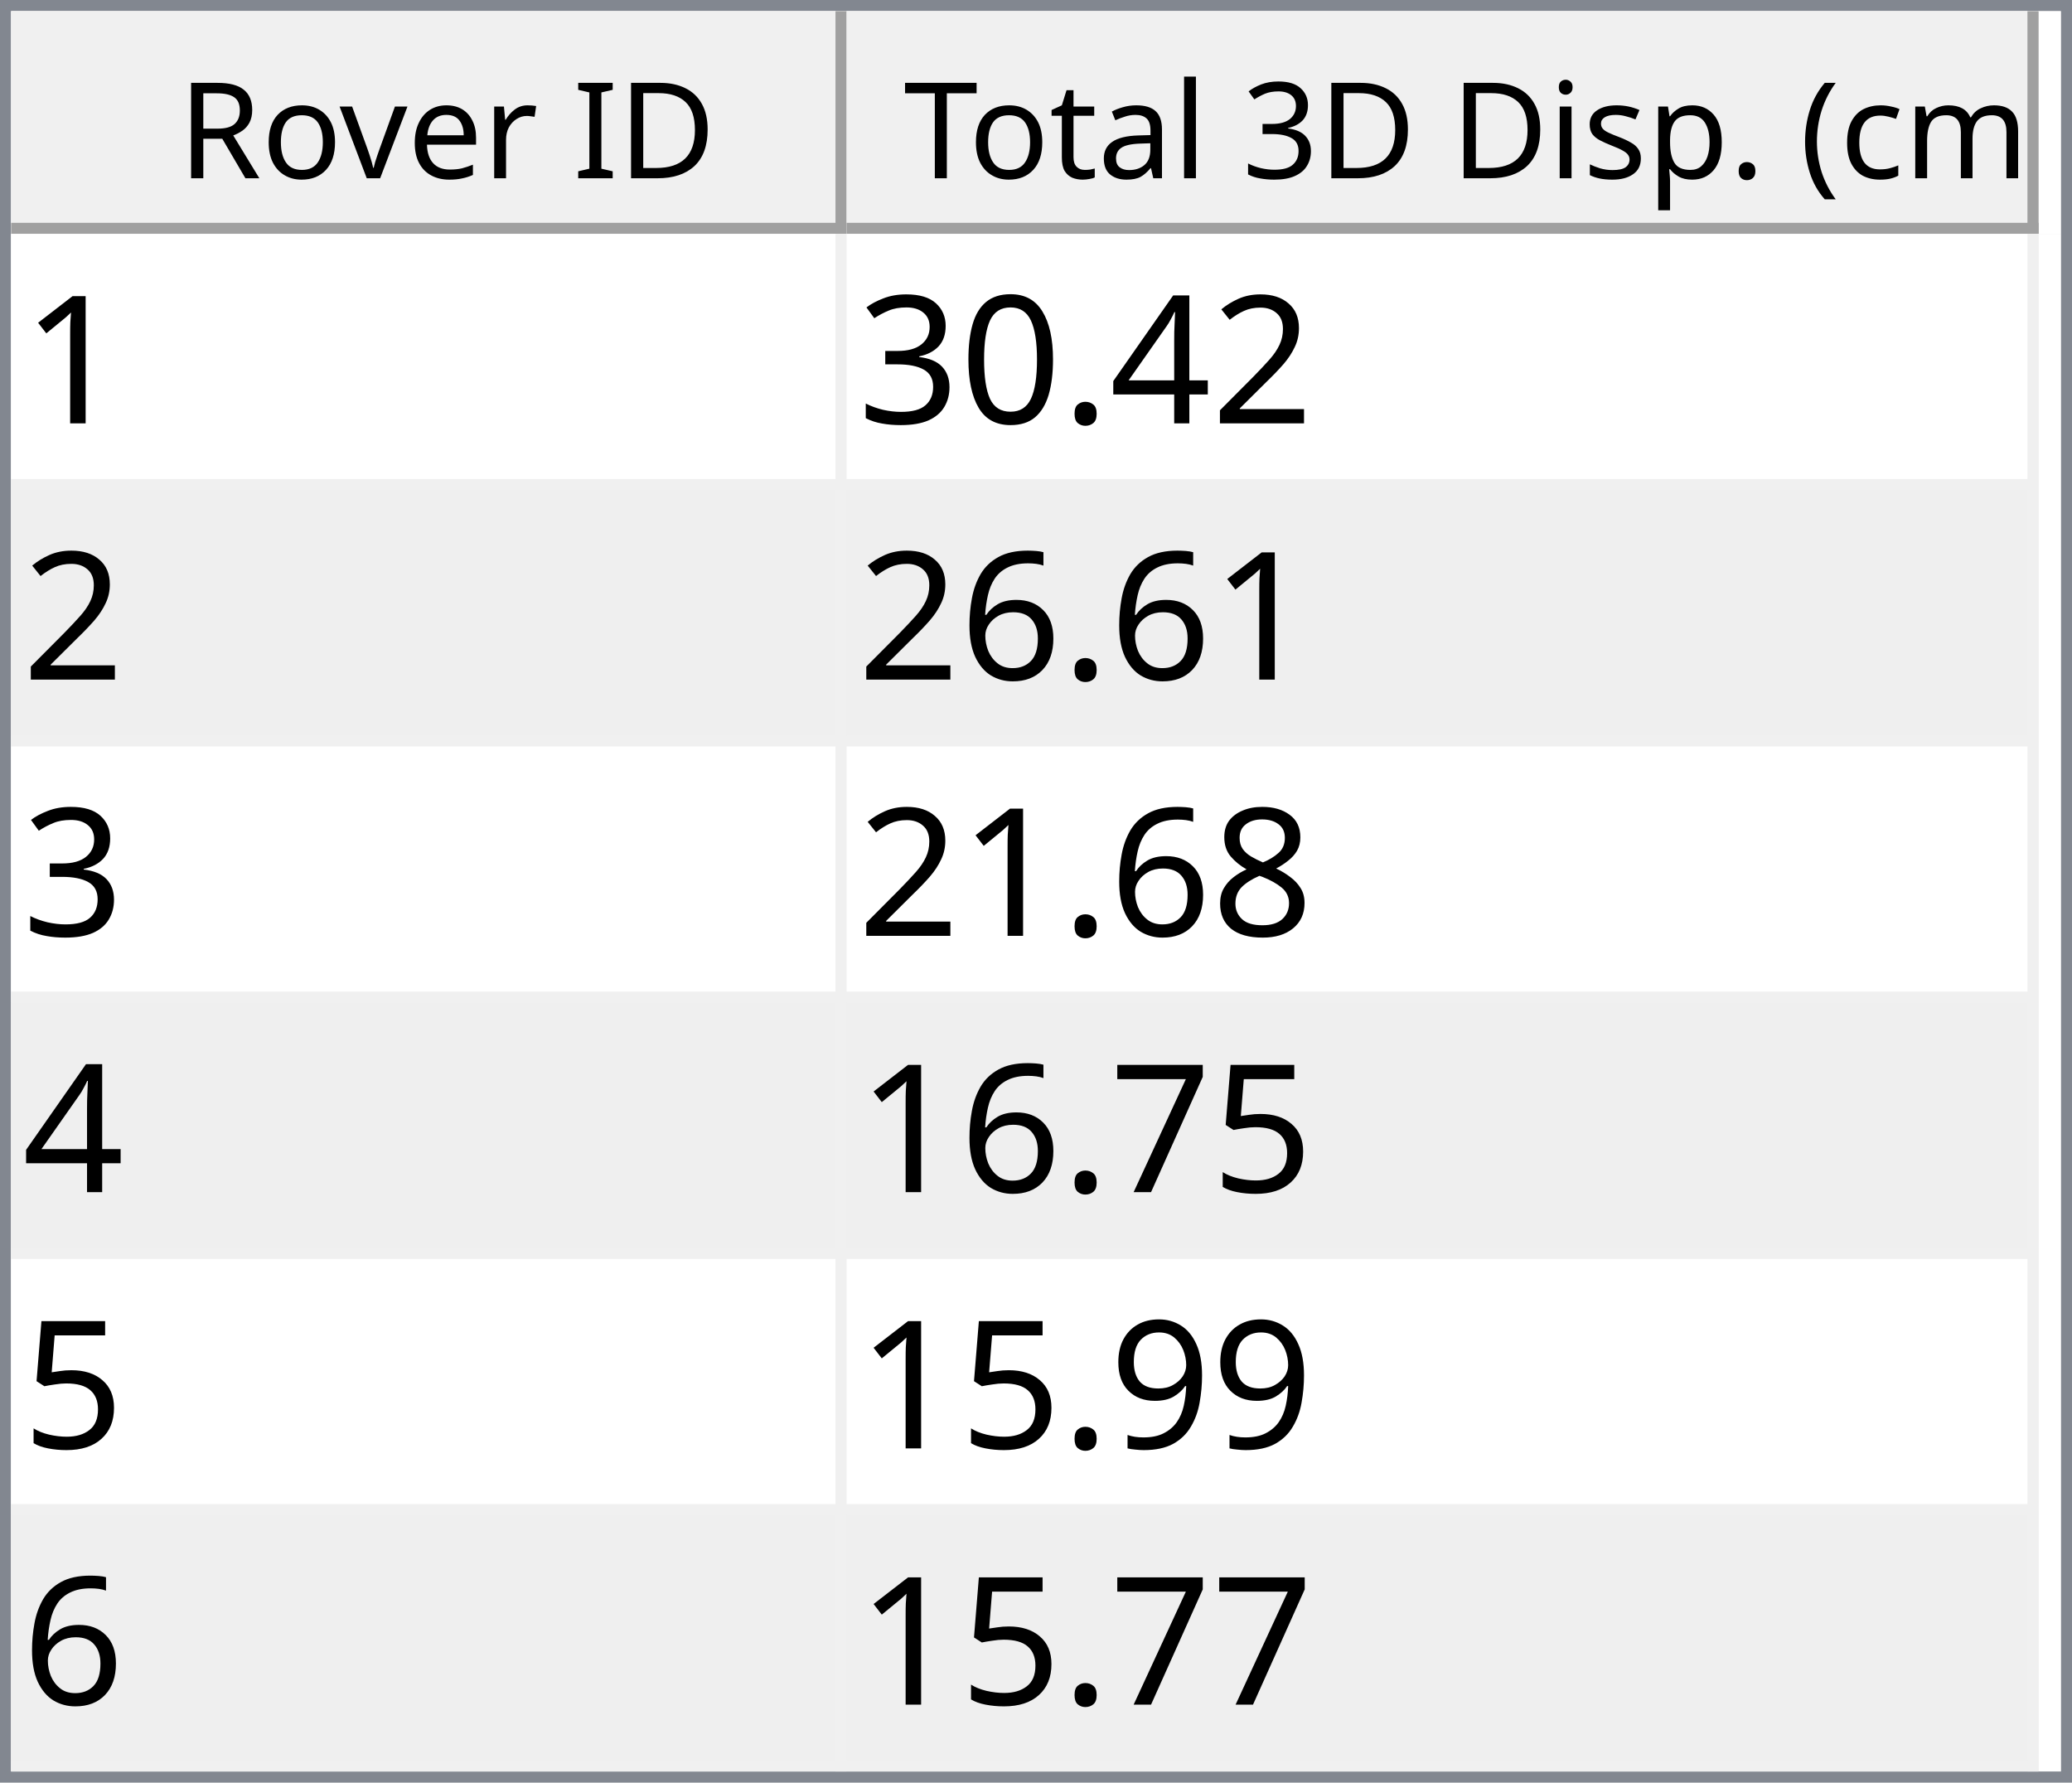
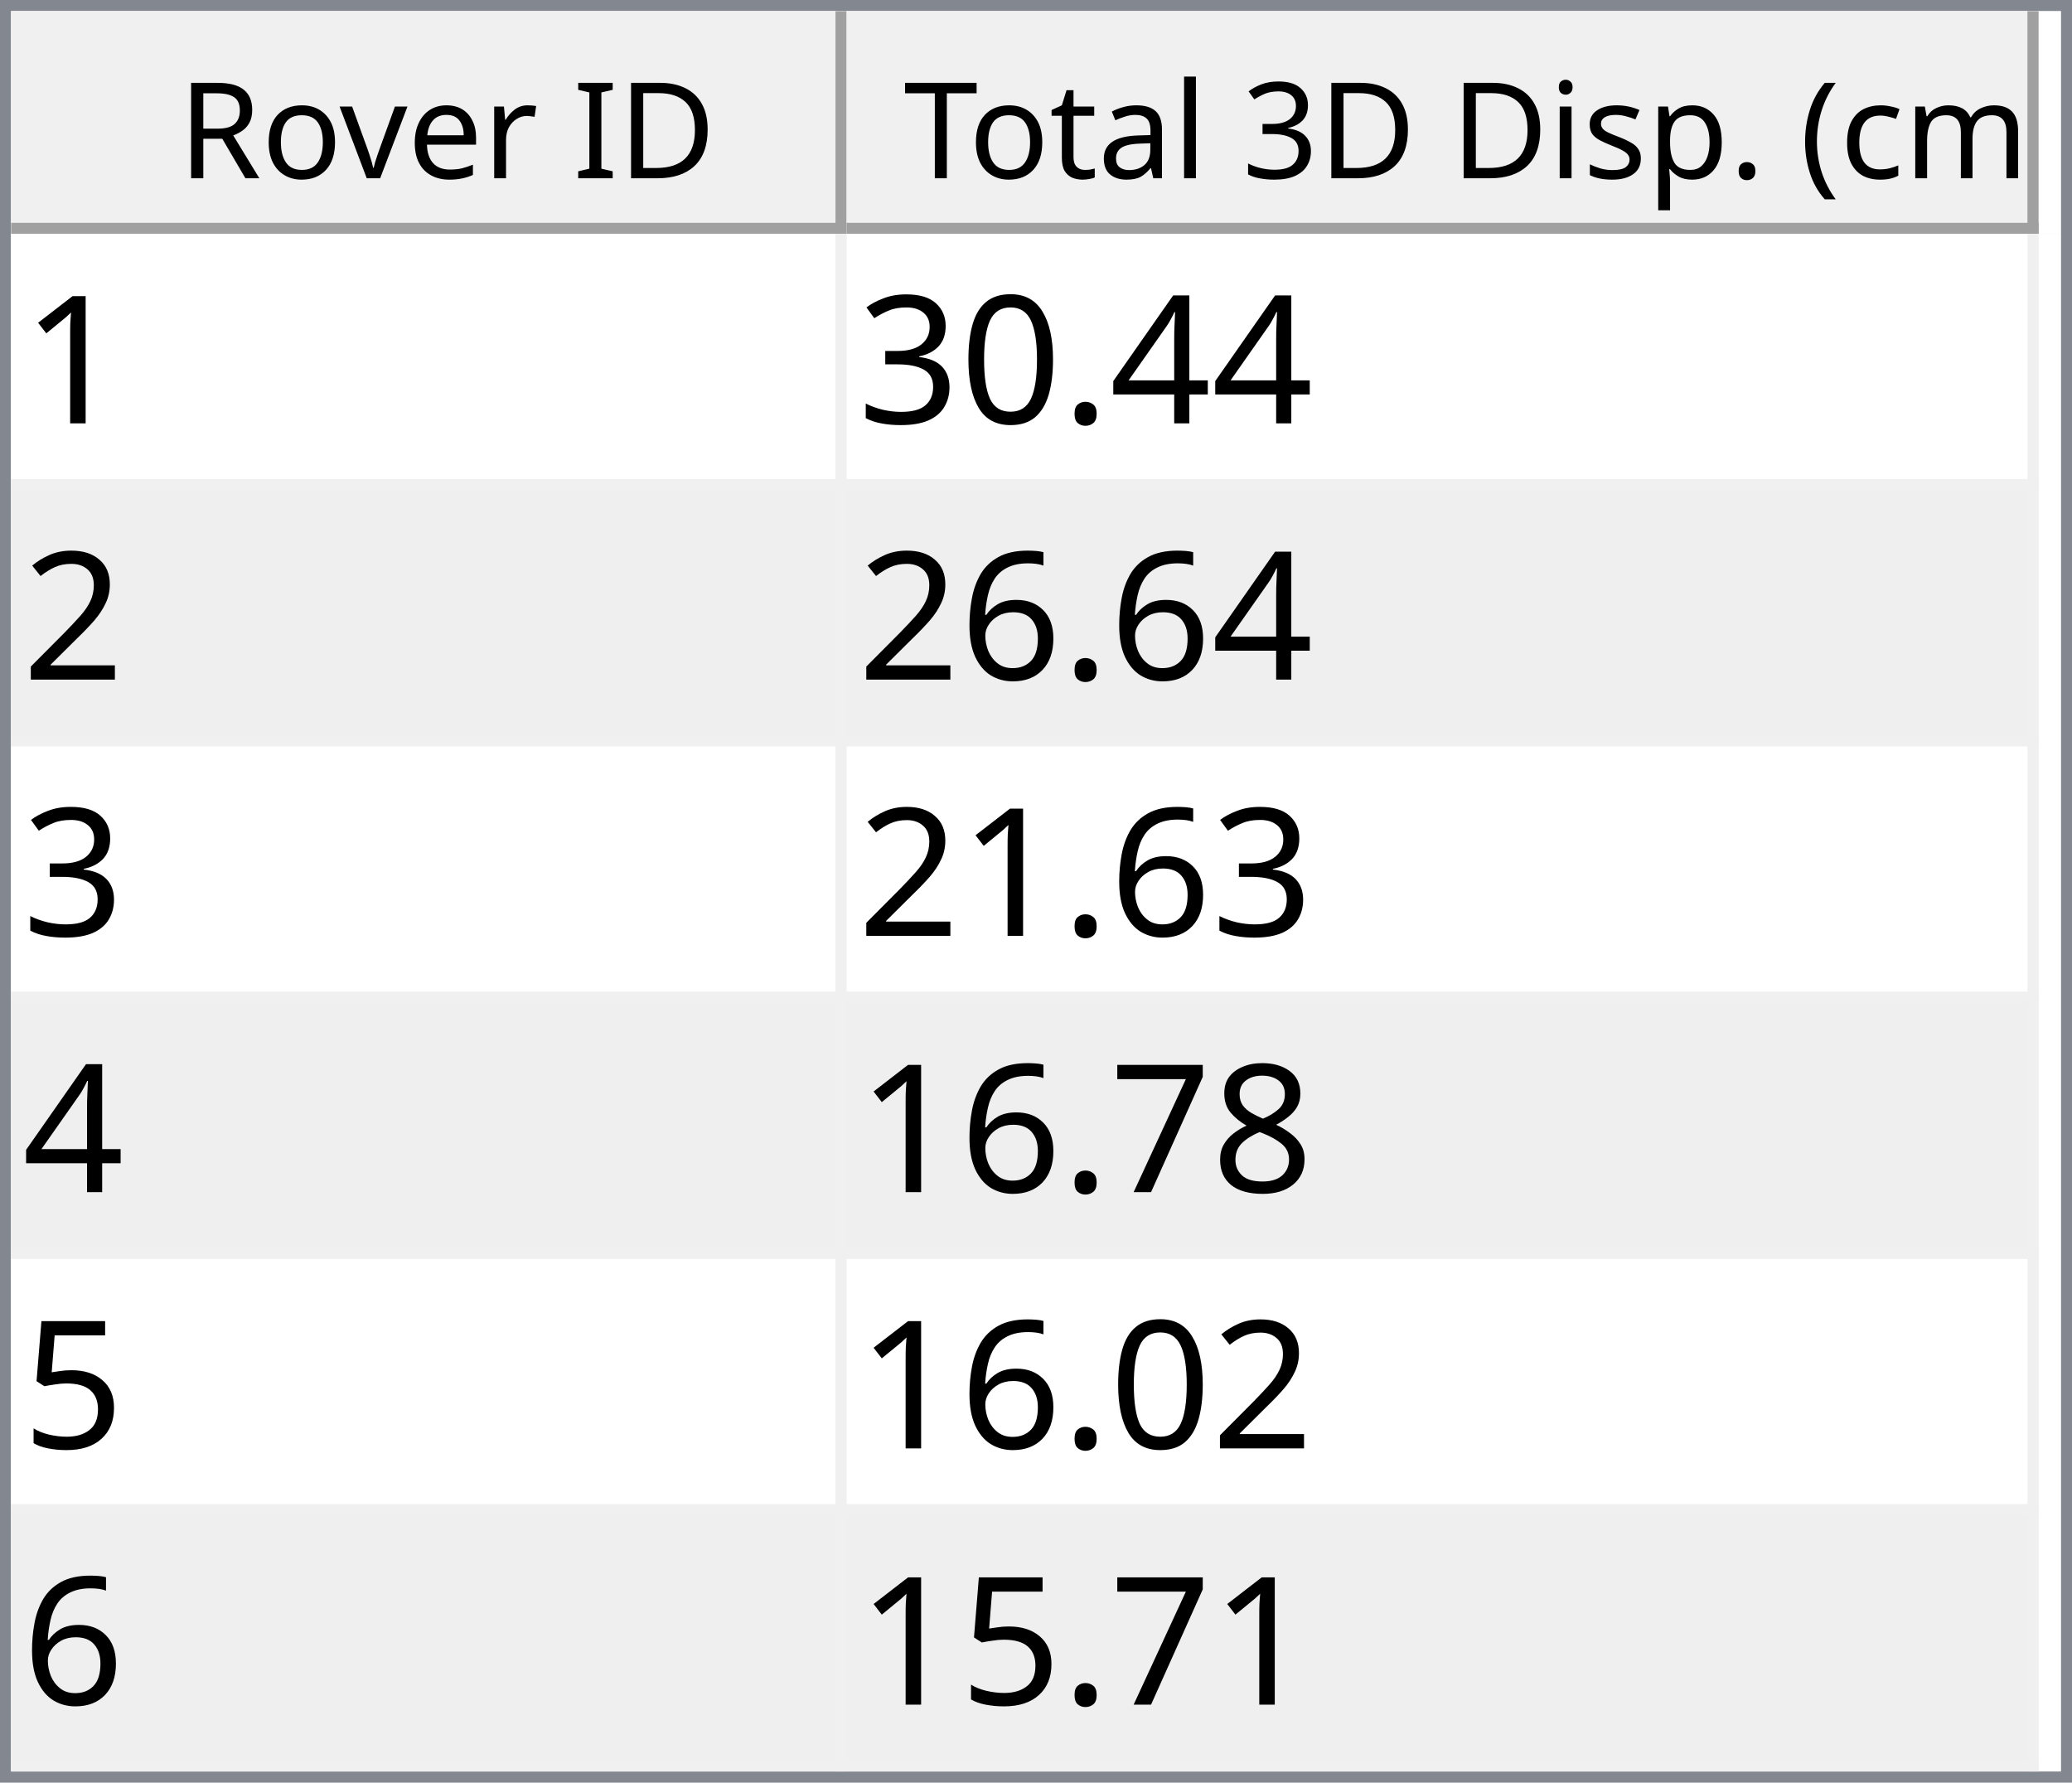
<svg xmlns="http://www.w3.org/2000/svg" style="fill-opacity:1; color-rendering:auto; color-interpolation:auto; text-rendering:auto; stroke:black; stroke-linecap:square; stroke-miterlimit:10; shape-rendering:auto; stroke-opacity:1; fill:black; stroke-dasharray:none; font-weight:normal; stroke-width:1; font-family:'Dialog'; font-style:normal; stroke-linejoin:miter; font-size:12px; stroke-dashoffset:0; image-rendering:auto;" width="186" height="160">
  <defs id="genericDefs" />
  <g>
    <defs id="defs1">
      <clipPath clipPathUnits="userSpaceOnUse" id="clipPath1">
        <path d="M0 0 L186 0 L186 160 L0 160 L0 0 Z" />
      </clipPath>
      <clipPath clipPathUnits="userSpaceOnUse" id="clipPath2">
        <path d="M0 0 L0 160 L186 160 L186 0 Z" />
      </clipPath>
      <clipPath clipPathUnits="userSpaceOnUse" id="clipPath3">
        <path d="M0 0 L0 20 L184 20 L184 0 Z" />
      </clipPath>
      <clipPath clipPathUnits="userSpaceOnUse" id="clipPath4">
        <path d="M0 0 L0 20 L75 20 L75 0 Z" />
      </clipPath>
      <clipPath clipPathUnits="userSpaceOnUse" id="clipPath5">
        <path d="M1 1 L1 19 L74 19 L74 1 Z" />
      </clipPath>
      <clipPath clipPathUnits="userSpaceOnUse" id="clipPath6">
        <path d="M0 0 L0 18 L73 18 L73 0 Z" />
      </clipPath>
      <clipPath clipPathUnits="userSpaceOnUse" id="clipPath7">
        <path d="M-0.5 -0.5 L-0.5 19.5 L74.5 19.5 L74.5 -0.5 Z" />
      </clipPath>
      <clipPath clipPathUnits="userSpaceOnUse" id="clipPath8">
        <path d="M0 0 L0 20 L107 20 L107 0 Z" />
      </clipPath>
      <clipPath clipPathUnits="userSpaceOnUse" id="clipPath9">
        <path d="M1 1 L1 19 L106 19 L106 1 Z" />
      </clipPath>
      <clipPath clipPathUnits="userSpaceOnUse" id="clipPath10">
        <path d="M0 0 L0 18 L105 18 L105 0 Z" />
      </clipPath>
      <clipPath clipPathUnits="userSpaceOnUse" id="clipPath11">
        <path d="M-0.5 -0.5 L-0.5 19.5 L106.5 19.5 L106.5 -0.5 Z" />
      </clipPath>
      <clipPath clipPathUnits="userSpaceOnUse" id="clipPath12">
        <path d="M0 0 L0 138 L184 138 L184 0 Z" />
      </clipPath>
      <clipPath clipPathUnits="userSpaceOnUse" id="clipPath13">
        <path d="M0 0 L0 138 L182 138 L182 0 Z" />
      </clipPath>
      <clipPath clipPathUnits="userSpaceOnUse" id="clipPath14">
        <path d="M-0.5 -0.5 L-0.5 137.5 L181.5 137.5 L181.5 -0.5 Z" />
      </clipPath>
      <clipPath clipPathUnits="userSpaceOnUse" id="clipPath15">
        <path d="M0 0 L0 22 L74 22 L74 0 Z" />
      </clipPath>
      <clipPath clipPathUnits="userSpaceOnUse" id="clipPath16">
        <path d="M0 0 L0 22 L106 22 L106 0 Z" />
      </clipPath>
      <font horiz-adv-x="64.551" id="font1">
        <font-face ascent="107.91" descent="25.098" units-per-em="100" style="font-style:normal; font-family:Segoe UI; font-weight:normal;" />
        <missing-glyph horiz-adv-x="64.551" d="M8.109 0 L8.109 68.266 L56.453 68.266 L56.453 0 L8.109 0 ZM15.328 7.234 L49.219 7.234 L49.219 61.031 L15.328 61.031 L15.328 7.234 Z" />
        <glyph unicode="D" horiz-adv-x="70.117" d="M9.188 0 L9.188 70.016 L28.516 70.016 Q65.531 70.016 65.531 35.891 Q65.531 19.672 55.25 9.836 Q44.969 0 27.734 0 L9.188 0 ZM17.391 62.594 L17.391 7.422 L27.828 7.422 Q41.609 7.422 49.273 14.797 Q56.938 22.172 56.938 35.688 Q56.938 62.594 28.328 62.594 L17.391 62.594 Z" />
        <glyph unicode="I" horiz-adv-x="26.611" d="M17.391 0 L9.188 0 L9.188 70.016 L17.391 70.016 L17.391 0 Z" />
        <glyph unicode=" " horiz-adv-x="27.393" d="" />
        <glyph unicode="r" horiz-adv-x="34.766" d="M34.188 41.891 Q32.078 43.5 28.125 43.5 Q23 43.5 19.555 38.672 Q16.109 33.844 16.109 25.484 L16.109 0 L8.109 0 L8.109 50 L16.109 50 L16.109 39.703 L16.312 39.703 Q18.016 44.969 21.531 47.922 Q25.047 50.875 29.391 50.875 Q32.516 50.875 34.188 50.203 L34.188 41.891 Z" />
        <glyph unicode="e" horiz-adv-x="52.295" d="M48.297 23 L12.984 23 Q13.188 14.656 17.484 10.109 Q21.781 5.562 29.297 5.562 Q37.75 5.562 44.828 11.141 L44.828 3.609 Q38.234 -1.172 27.391 -1.172 Q16.797 -1.172 10.742 5.641 Q4.688 12.453 4.688 24.812 Q4.688 36.469 11.305 43.82 Q17.922 51.172 27.734 51.172 Q37.547 51.172 42.922 44.828 Q48.297 38.484 48.297 27.203 L48.297 23 ZM40.094 29.781 Q40.047 36.719 36.75 40.578 Q33.453 44.438 27.594 44.438 Q21.922 44.438 17.969 40.383 Q14.016 36.328 13.094 29.781 L40.094 29.781 Z" />
        <glyph unicode="v" horiz-adv-x="47.9" d="M47.406 50 L27.484 0 L19.625 0 L0.688 50 L9.469 50 L22.172 13.672 Q23.578 9.672 23.922 6.688 L24.125 6.688 Q24.609 10.453 25.688 13.484 L38.969 50 L47.406 50 Z" />
        <glyph unicode="o" horiz-adv-x="58.594" d="M29 -1.172 Q17.922 -1.172 11.305 5.836 Q4.688 12.844 4.688 24.422 Q4.688 37.016 11.57 44.094 Q18.453 51.172 30.172 51.172 Q41.359 51.172 47.633 44.289 Q53.906 37.406 53.906 25.203 Q53.906 13.234 47.141 6.031 Q40.375 -1.172 29 -1.172 ZM29.594 44.438 Q21.875 44.438 17.383 39.188 Q12.891 33.938 12.891 24.703 Q12.891 15.828 17.43 10.695 Q21.969 5.562 29.594 5.562 Q37.359 5.562 41.531 10.594 Q45.703 15.625 45.703 24.906 Q45.703 34.281 41.531 39.359 Q37.359 44.438 29.594 44.438 Z" />
        <glyph unicode="R" horiz-adv-x="59.814" d="M59.375 0 L49.609 0 L37.891 19.625 Q36.281 22.359 34.766 24.289 Q33.25 26.219 31.664 27.438 Q30.078 28.656 28.25 29.219 Q26.422 29.781 24.125 29.781 L17.391 29.781 L17.391 0 L9.188 0 L9.188 70.016 L30.078 70.016 Q34.672 70.016 38.555 68.867 Q42.438 67.719 45.289 65.375 Q48.141 63.031 49.758 59.547 Q51.375 56.062 51.375 51.375 Q51.375 47.703 50.273 44.656 Q49.172 41.609 47.148 39.211 Q45.125 36.812 42.266 35.133 Q39.406 33.453 35.844 32.516 L35.844 32.328 Q37.594 31.547 38.891 30.547 Q40.188 29.547 41.359 28.18 Q42.531 26.812 43.68 25.078 Q44.828 23.344 46.234 21.047 L59.375 0 ZM17.391 62.594 L17.391 37.203 L28.516 37.203 Q31.594 37.203 34.203 38.133 Q36.812 39.062 38.719 40.797 Q40.625 42.531 41.703 45.047 Q42.781 47.562 42.781 50.688 Q42.781 56.297 39.141 59.445 Q35.5 62.594 28.609 62.594 L17.391 62.594 Z" />
        <glyph unicode=")" horiz-adv-x="30.176" d="M8.297 -15.922 L1.172 -15.922 Q16.406 2.344 16.406 26.812 Q16.406 51.469 1.078 70.016 L8.297 70.016 Q23.531 52.156 23.531 26.703 Q23.531 1.375 8.297 -15.922 Z" />
        <glyph unicode="m" horiz-adv-x="86.133" d="M79.109 0 L71.094 0 L71.094 28.719 Q71.094 37.016 68.531 40.727 Q65.969 44.438 59.906 44.438 Q54.781 44.438 51.195 39.75 Q47.609 35.062 47.609 28.516 L47.609 0 L39.594 0 L39.594 29.688 Q39.594 44.438 28.219 44.438 Q22.953 44.438 19.531 40.016 Q16.109 35.594 16.109 28.516 L16.109 0 L8.109 0 L8.109 50 L16.109 50 L16.109 42.094 L16.312 42.094 Q21.625 51.172 31.844 51.172 Q36.969 51.172 40.773 48.312 Q44.578 45.453 46 40.828 Q51.562 51.172 62.594 51.172 Q79.109 51.172 79.109 30.812 L79.109 0 Z" />
        <glyph unicode="c" horiz-adv-x="46.191" d="M42.188 2.297 Q36.422 -1.172 28.516 -1.172 Q17.828 -1.172 11.258 5.789 Q4.688 12.75 4.688 23.828 Q4.688 36.188 11.766 43.68 Q18.844 51.172 30.672 51.172 Q37.25 51.172 42.281 48.734 L42.281 40.531 Q36.719 44.438 30.375 44.438 Q22.703 44.438 17.797 38.945 Q12.891 33.453 12.891 24.516 Q12.891 15.719 17.508 10.641 Q22.125 5.562 29.891 5.562 Q36.422 5.562 42.188 9.906 L42.188 2.297 Z" />
        <glyph unicode="(" horiz-adv-x="30.176" d="M29.109 -15.922 L21.969 -15.922 Q6.844 1.375 6.844 26.703 Q6.844 52.156 21.969 70.016 L29.203 70.016 Q13.875 51.469 13.875 26.812 Q13.875 2.344 29.109 -15.922 Z" />
        <glyph unicode="." horiz-adv-x="21.68" d="M10.891 -1.078 Q8.641 -1.078 7.055 0.539 Q5.469 2.156 5.469 4.391 Q5.469 6.641 7.055 8.273 Q8.641 9.906 10.891 9.906 Q13.188 9.906 14.797 8.273 Q16.406 6.641 16.406 4.391 Q16.406 2.156 14.797 0.539 Q13.188 -1.078 10.891 -1.078 Z" />
        <glyph unicode="p" horiz-adv-x="58.789" d="M16.312 7.234 L16.109 7.234 L16.109 -23 L8.109 -23 L8.109 50 L16.109 50 L16.109 41.219 L16.312 41.219 Q22.219 51.172 33.594 51.172 Q43.266 51.172 48.688 44.461 Q54.109 37.75 54.109 26.469 Q54.109 13.922 48 6.375 Q41.891 -1.172 31.297 -1.172 Q21.578 -1.172 16.312 7.234 ZM16.109 27.391 L16.109 20.406 Q16.109 14.203 20.141 9.883 Q24.172 5.562 30.375 5.562 Q37.641 5.562 41.773 11.133 Q45.906 16.703 45.906 26.609 Q45.906 34.969 42.047 39.703 Q38.188 44.438 31.594 44.438 Q24.609 44.438 20.359 39.578 Q16.109 34.719 16.109 27.391 Z" />
        <glyph unicode="s" horiz-adv-x="42.432" d="M5.078 1.812 L5.078 10.406 Q11.625 5.562 19.484 5.562 Q30.031 5.562 30.031 12.594 Q30.031 14.594 29.125 15.992 Q28.219 17.391 26.68 18.461 Q25.141 19.531 23.07 20.383 Q21 21.234 18.609 22.172 Q15.281 23.484 12.766 24.828 Q10.25 26.172 8.57 27.859 Q6.891 29.547 6.031 31.695 Q5.172 33.844 5.172 36.719 Q5.172 40.234 6.789 42.945 Q8.406 45.656 11.086 47.484 Q13.766 49.312 17.211 50.242 Q20.656 51.172 24.312 51.172 Q30.812 51.172 35.938 48.922 L35.938 40.828 Q30.422 44.438 23.25 44.438 Q21 44.438 19.195 43.922 Q17.391 43.406 16.094 42.477 Q14.797 41.547 14.086 40.258 Q13.375 38.969 13.375 37.406 Q13.375 35.453 14.086 34.133 Q14.797 32.812 16.164 31.789 Q17.531 30.766 19.484 29.938 Q21.438 29.109 23.922 28.125 Q27.25 26.859 29.883 25.516 Q32.516 24.172 34.375 22.484 Q36.234 20.797 37.234 18.602 Q38.234 16.406 38.234 13.375 Q38.234 9.672 36.602 6.938 Q34.969 4.203 32.234 2.398 Q29.5 0.594 25.93 -0.289 Q22.359 -1.172 18.453 -1.172 Q10.75 -1.172 5.078 1.812 Z" />
        <glyph unicode="i" horiz-adv-x="24.219" d="M12.203 62.703 Q10.062 62.703 8.547 64.164 Q7.031 65.625 7.031 67.875 Q7.031 70.125 8.547 71.609 Q10.062 73.094 12.203 73.094 Q14.406 73.094 15.945 71.609 Q17.484 70.125 17.484 67.875 Q17.484 65.719 15.945 64.211 Q14.406 62.703 12.203 62.703 ZM16.109 0 L8.109 0 L8.109 50 L16.109 50 L16.109 0 Z" />
        <glyph unicode="3" horiz-adv-x="53.906" d="M46.531 19.828 Q46.531 15.094 44.75 11.211 Q42.969 7.328 39.719 4.57 Q36.469 1.812 31.93 0.297 Q27.391 -1.219 21.922 -1.219 Q11.922 -1.219 6 2.594 L6 11.188 Q13.094 5.609 22.219 5.609 Q25.875 5.609 28.828 6.539 Q31.781 7.469 33.906 9.227 Q36.031 10.984 37.18 13.477 Q38.328 15.969 38.328 19.094 Q38.328 32.812 18.797 32.812 L12.984 32.812 L12.984 39.594 L18.5 39.594 Q35.797 39.594 35.797 52.484 Q35.797 64.406 22.609 64.406 Q15.188 64.406 8.688 59.422 L8.688 67.188 Q15.375 71.188 24.609 71.188 Q29 71.188 32.57 69.969 Q36.141 68.75 38.68 66.555 Q41.219 64.359 42.609 61.281 Q44 58.203 44 54.5 Q44 40.672 30.031 36.719 L30.031 36.531 Q33.594 36.141 36.625 34.797 Q39.656 33.453 41.852 31.305 Q44.047 29.156 45.289 26.25 Q46.531 23.344 46.531 19.828 Z" />
        <glyph unicode="l" horiz-adv-x="24.219" d="M16.109 0 L8.109 0 L8.109 74.031 L16.109 74.031 L16.109 0 Z" />
        <glyph unicode="a" horiz-adv-x="50.879" d="M43.891 0 L35.891 0 L35.891 7.812 L35.688 7.812 Q30.469 -1.172 20.312 -1.172 Q12.844 -1.172 8.617 2.781 Q4.391 6.734 4.391 13.281 Q4.391 27.297 20.906 29.594 L35.891 31.688 Q35.891 44.438 25.594 44.438 Q16.547 44.438 9.281 38.281 L9.281 46.484 Q16.656 51.172 26.266 51.172 Q43.891 51.172 43.891 32.516 L43.891 0 ZM35.891 25.297 L23.828 23.641 Q18.266 22.859 15.43 20.875 Q12.594 18.891 12.594 13.875 Q12.594 10.203 15.211 7.883 Q17.828 5.562 22.172 5.562 Q28.125 5.562 32.008 9.742 Q35.891 13.922 35.891 20.312 L35.891 25.297 Z" />
        <glyph unicode="t" horiz-adv-x="33.887" d="M31.297 0.484 Q28.469 -1.078 23.828 -1.078 Q10.688 -1.078 10.688 13.578 L10.688 43.172 L2.094 43.172 L2.094 50 L10.688 50 L10.688 62.203 L18.703 64.797 L18.703 50 L31.297 50 L31.297 43.172 L18.703 43.172 L18.703 14.984 Q18.703 9.969 20.414 7.82 Q22.125 5.672 26.078 5.672 Q29.109 5.672 31.297 7.328 L31.297 0.484 Z" />
        <glyph unicode="T" horiz-adv-x="52.393" d="M50.594 62.594 L30.375 62.594 L30.375 0 L22.172 0 L22.172 62.594 L2 62.594 L2 70.016 L50.594 70.016 L50.594 62.594 Z" />
      </font>
      <font horiz-adv-x="75.0" id="font2">
        <font-face ascent="100.537" descent="21.973" units-per-em="100" style="font-style:normal; font-family:sans-serif; font-weight:normal;" />
        <missing-glyph horiz-adv-x="75.0" d="M12.5 0 L12.5 62.5 L62.5 62.5 L62.5 0 L12.5 0 ZM14.062 1.562 L60.938 1.562 L60.938 60.938 L14.062 60.938 L14.062 1.562 Z" />
        <glyph unicode="1" horiz-adv-x="55.615" d="M37.25 0 L28.469 0 L28.469 56 Q25.297 52.984 20.141 49.953 Q14.984 46.922 10.891 45.406 L10.891 53.906 Q18.266 57.375 23.781 62.305 Q29.297 67.234 31.594 71.875 L37.25 71.875 L37.25 0 Z" />
-         <glyph unicode="2" horiz-adv-x="55.615" d="M50.344 8.453 L50.344 0 L3.031 0 Q2.938 3.172 4.047 6.109 Q5.859 10.938 9.836 15.625 Q13.812 20.312 21.344 26.469 Q33.016 36.031 37.117 41.625 Q41.219 47.219 41.219 52.203 Q41.219 57.422 37.477 61.008 Q33.734 64.594 27.734 64.594 Q21.391 64.594 17.578 60.789 Q13.766 56.984 13.719 50.25 L4.688 51.172 Q5.609 61.281 11.664 66.578 Q17.719 71.875 27.938 71.875 Q38.234 71.875 44.242 66.164 Q50.25 60.453 50.25 52 Q50.25 47.703 48.492 43.555 Q46.734 39.406 42.656 34.812 Q38.578 30.219 29.109 22.219 Q21.188 15.578 18.945 13.211 Q16.703 10.844 15.234 8.453 L50.344 8.453 Z" />
        <glyph unicode="4" horiz-adv-x="55.615" d="M32.328 0 L32.328 17.141 L1.266 17.141 L1.266 25.203 L33.938 71.578 L41.109 71.578 L41.109 25.203 L50.781 25.203 L50.781 17.141 L41.109 17.141 L41.109 0 L32.328 0 ZM32.328 25.203 L32.328 57.469 L9.906 25.203 L32.328 25.203 Z" />
        <glyph unicode="." horiz-adv-x="27.783" d="M9.078 0 L9.078 10.016 L19.094 10.016 L19.094 0 L9.078 0 Z" />
        <glyph unicode="0" horiz-adv-x="55.615" d="M4.156 35.297 Q4.156 48 6.766 55.742 Q9.375 63.484 14.523 67.68 Q19.672 71.875 27.484 71.875 Q33.25 71.875 37.594 69.555 Q41.938 67.234 44.773 62.867 Q47.609 58.5 49.219 52.227 Q50.828 45.953 50.828 35.297 Q50.828 22.703 48.242 14.969 Q45.656 7.234 40.508 3.008 Q35.359 -1.219 27.484 -1.219 Q17.141 -1.219 11.234 6.203 Q4.156 15.141 4.156 35.297 ZM13.188 35.297 Q13.188 17.672 17.312 11.836 Q21.438 6 27.484 6 Q33.547 6 37.672 11.859 Q41.797 17.719 41.797 35.297 Q41.797 52.984 37.672 58.789 Q33.547 64.594 27.391 64.594 Q21.344 64.594 17.719 59.469 Q13.188 52.938 13.188 35.297 Z" />
        <glyph unicode="3" horiz-adv-x="55.615" d="M4.203 18.891 L12.984 20.062 Q14.5 12.594 18.141 9.297 Q21.781 6 27 6 Q33.203 6 37.477 10.297 Q41.75 14.594 41.75 20.953 Q41.75 27 37.797 30.93 Q33.844 34.859 27.734 34.859 Q25.25 34.859 21.531 33.891 L22.516 41.609 Q23.391 41.5 23.922 41.5 Q29.547 41.5 34.039 44.43 Q38.531 47.359 38.531 53.469 Q38.531 58.297 35.258 61.477 Q31.984 64.656 26.812 64.656 Q21.688 64.656 18.266 61.43 Q14.844 58.203 13.875 51.766 L5.078 53.328 Q6.688 62.156 12.398 67.016 Q18.109 71.875 26.609 71.875 Q32.469 71.875 37.398 69.359 Q42.328 66.844 44.945 62.5 Q47.562 58.156 47.562 53.266 Q47.562 48.641 45.07 44.828 Q42.578 41.016 37.703 38.766 Q44.047 37.312 47.562 32.695 Q51.078 28.078 51.078 21.141 Q51.078 11.766 44.242 5.25 Q37.406 -1.266 26.953 -1.266 Q17.531 -1.266 11.305 4.352 Q5.078 9.969 4.203 18.891 Z" />
+         <glyph unicode="2" horiz-adv-x="55.615" d="M50.344 8.453 L50.344 0 L3.031 0 Q2.938 3.172 4.047 6.109 Q5.859 10.938 9.836 15.625 Q13.812 20.312 21.344 26.469 Q33.016 36.031 37.117 41.625 Q41.219 47.219 41.219 52.203 Q41.219 57.422 37.477 61.008 Q33.734 64.594 27.734 64.594 Q21.391 64.594 17.578 60.789 Q13.766 56.984 13.719 50.25 L4.688 51.172 Q5.609 61.281 11.664 66.578 Q17.719 71.875 27.938 71.875 Q38.234 71.875 44.242 66.164 Q50.25 60.453 50.25 52 Q50.25 47.703 48.492 43.555 Q46.734 39.406 42.656 34.812 Q38.578 30.219 29.109 22.219 Q21.188 15.578 18.945 13.211 Q16.703 10.844 15.234 8.453 L50.344 8.453 Z" />
        <glyph unicode="6" horiz-adv-x="55.615" d="M49.75 54.047 L41.016 53.375 Q39.844 58.547 37.703 60.891 Q34.125 64.656 28.906 64.656 Q24.703 64.656 21.531 62.312 Q17.391 59.281 14.992 53.469 Q12.594 47.656 12.5 36.922 Q15.672 41.75 20.266 44.094 Q24.859 46.438 29.891 46.438 Q38.672 46.438 44.852 39.969 Q51.031 33.5 51.031 23.25 Q51.031 16.5 48.125 10.719 Q45.219 4.938 40.141 1.859 Q35.062 -1.219 28.609 -1.219 Q17.625 -1.219 10.695 6.859 Q3.766 14.938 3.766 33.5 Q3.766 54.25 11.422 63.672 Q18.109 71.875 29.438 71.875 Q37.891 71.875 43.289 67.141 Q48.688 62.406 49.75 54.047 ZM13.875 23.188 Q13.875 18.656 15.797 14.508 Q17.719 10.359 21.188 8.18 Q24.656 6 28.469 6 Q34.031 6 38.039 10.492 Q42.047 14.984 42.047 22.703 Q42.047 30.125 38.086 34.398 Q34.125 38.672 28.125 38.672 Q22.172 38.672 18.023 34.398 Q13.875 30.125 13.875 23.188 Z" />
        <glyph unicode="8" horiz-adv-x="55.615" d="M17.672 38.812 Q12.203 40.828 9.57 44.539 Q6.938 48.25 6.938 53.422 Q6.938 61.234 12.555 66.555 Q18.172 71.875 27.484 71.875 Q36.859 71.875 42.578 66.43 Q48.297 60.984 48.297 53.172 Q48.297 48.188 45.68 44.508 Q43.062 40.828 37.75 38.812 Q44.344 36.672 47.781 31.883 Q51.219 27.094 51.219 20.453 Q51.219 11.281 44.727 5.031 Q38.234 -1.219 27.641 -1.219 Q17.047 -1.219 10.547 5.055 Q4.047 11.328 4.047 20.703 Q4.047 27.688 7.594 32.398 Q11.141 37.109 17.672 38.812 ZM15.922 53.719 Q15.922 48.641 19.195 45.414 Q22.469 42.188 27.688 42.188 Q32.766 42.188 36.016 45.383 Q39.266 48.578 39.266 53.219 Q39.266 58.062 35.914 61.359 Q32.562 64.656 27.594 64.656 Q22.562 64.656 19.242 61.43 Q15.922 58.203 15.922 53.719 ZM13.094 20.656 Q13.094 16.891 14.875 13.375 Q16.656 9.859 20.172 7.93 Q23.688 6 27.734 6 Q34.031 6 38.133 10.055 Q42.234 14.109 42.234 20.359 Q42.234 26.703 38.016 30.859 Q33.797 35.016 27.438 35.016 Q21.234 35.016 17.164 30.914 Q13.094 26.812 13.094 20.656 Z" />
+         <glyph unicode="7" horiz-adv-x="55.615" d="M4.734 62.203 L4.734 70.656 L51.078 70.656 L51.078 63.812 Q44.234 56.547 37.523 44.484 Q30.812 32.422 27.156 19.672 Q24.516 10.688 23.781 0 L14.75 0 Q14.891 8.453 18.062 20.414 Q21.234 32.375 27.172 43.484 Q33.109 54.594 39.797 62.203 L4.734 62.203 Z" />
        <glyph unicode="5" horiz-adv-x="55.615" d="M4.156 18.75 L13.375 19.531 Q14.406 12.797 18.141 9.398 Q21.875 6 27.156 6 Q33.5 6 37.891 10.789 Q42.281 15.578 42.281 23.484 Q42.281 31 38.062 35.352 Q33.844 39.703 27 39.703 Q22.75 39.703 19.336 37.773 Q15.922 35.844 13.969 32.766 L5.719 33.844 L12.641 70.609 L48.25 70.609 L48.25 62.203 L19.672 62.203 L15.828 42.969 Q22.266 47.469 29.344 47.469 Q38.719 47.469 45.164 40.969 Q51.609 34.469 51.609 24.266 Q51.609 14.547 45.953 7.469 Q39.062 -1.219 27.156 -1.219 Q17.391 -1.219 11.211 4.25 Q5.031 9.719 4.156 18.75 Z" />
-         <glyph unicode="7" horiz-adv-x="55.615" d="M4.734 62.203 L4.734 70.656 L51.078 70.656 L51.078 63.812 Q44.234 56.547 37.523 44.484 Q30.812 32.422 27.156 19.672 Q24.516 10.688 23.781 0 L14.75 0 Q14.891 8.453 18.062 20.414 Q21.234 32.375 27.172 43.484 Q33.109 54.594 39.797 62.203 L4.734 62.203 Z" />
-         <glyph unicode="9" horiz-adv-x="55.615" d="M5.469 16.547 L13.922 17.328 Q14.984 11.375 18.016 8.688 Q21.047 6 25.781 6 Q29.828 6 32.883 7.859 Q35.938 9.719 37.891 12.82 Q39.844 15.922 41.164 21.195 Q42.484 26.469 42.484 31.938 Q42.484 32.516 42.438 33.688 Q39.797 29.5 35.234 26.883 Q30.672 24.266 25.344 24.266 Q16.453 24.266 10.305 30.711 Q4.156 37.156 4.156 47.703 Q4.156 58.594 10.578 65.234 Q17 71.875 26.656 71.875 Q33.641 71.875 39.43 68.117 Q45.219 64.359 48.219 57.398 Q51.219 50.438 51.219 37.25 Q51.219 23.531 48.242 15.406 Q45.266 7.281 39.383 3.031 Q33.5 -1.219 25.594 -1.219 Q17.188 -1.219 11.867 3.445 Q6.547 8.109 5.469 16.547 ZM41.453 48.141 Q41.453 55.719 37.43 60.156 Q33.406 64.594 27.734 64.594 Q21.875 64.594 17.531 59.812 Q13.188 55.031 13.188 47.406 Q13.188 40.578 17.312 36.305 Q21.438 32.031 27.484 32.031 Q33.594 32.031 37.523 36.305 Q41.453 40.578 41.453 48.141 Z" />
      </font>
    </defs>
    <g style="fill:white; stroke:white;">
      <rect x="0" y="0" width="186" style="clip-path:url(#clipPath1); stroke:none;" height="160" />
    </g>
    <g style="fill:white; text-rendering:optimizeSpeed; color-rendering:optimizeSpeed; image-rendering:optimizeSpeed; shape-rendering:crispEdges; stroke:white; color-interpolation:sRGB;">
      <rect x="0" width="186" height="160" y="0" style="stroke:none;" />
      <path style="stroke:none;" d="M0 160 L186 160 L186 0 L0 0 Z" />
    </g>
    <g style="fill:rgb(240,240,240); font-family:'Segoe UI'; stroke:rgb(240,240,240);">
      <rect x="0" y="0" width="186" style="clip-path:url(#clipPath2); stroke:none;" height="160" />
    </g>
    <g style="fill:rgb(130,135,144); font-family:'Segoe UI'; stroke:rgb(130,135,144);">
      <path d="M0 0 L186 0 L186 160 L0 160 L0 0 ZM1 1 L185 1 L185 159 L1 159 L1 1 Z" style="fill-rule:evenodd; clip-path:url(#clipPath2); stroke:none;" />
    </g>
    <g style="fill:white; font-family:'Segoe UI'; stroke:white;" transform="translate(1,1)">
      <rect x="0" y="0" width="184" style="clip-path:url(#clipPath3); stroke:none;" height="20" />
    </g>
    <g style="fill:rgb(240,240,240); font-family:'Segoe UI'; stroke:rgb(240,240,240);" transform="translate(1,1)">
      <rect x="0" y="0" width="75" style="clip-path:url(#clipPath4); stroke:none;" height="20" />
    </g>
    <g style="font-family:'Segoe UI';" transform="translate(2,2)">
      <text x="14" xml:space="preserve" y="14" style="clip-path:url(#clipPath6); stroke:none;">Rover ID</text>
    </g>
    <g style="fill:rgb(160,160,160); font-family:'Segoe UI'; stroke:rgb(160,160,160); stroke-linejoin:bevel;" transform="translate(1.5,1.5)">
      <line x1="74" x2="74" y1="0" style="fill:none; clip-path:url(#clipPath7);" y2="19" />
    </g>
    <g style="fill:rgb(160,160,160); font-family:'Segoe UI'; stroke:rgb(160,160,160); stroke-linejoin:bevel;" transform="matrix(1,0,0,1,1,1) translate(0.5,0.5)">
      <line x1="0" x2="74" y1="19" style="fill:none; clip-path:url(#clipPath7);" y2="19" />
    </g>
    <g style="fill:rgb(240,240,240); font-family:'Segoe UI'; stroke:rgb(240,240,240);" transform="translate(76,1)">
      <rect x="0" y="0" width="107" style="clip-path:url(#clipPath8); stroke:none;" height="20" />
    </g>
    <g style="font-family:'Segoe UI';" transform="translate(77,2)">
      <text x="1" xml:space="preserve" y="14" style="clip-path:url(#clipPath10); stroke:none;"> Total 3D Disp. (cm)</text>
    </g>
    <g style="fill:rgb(160,160,160); font-family:'Segoe UI'; stroke:rgb(160,160,160); stroke-linejoin:bevel;" transform="translate(76.5,1.5)">
      <line x1="106" x2="106" y1="0" style="fill:none; clip-path:url(#clipPath11);" y2="19" />
    </g>
    <g style="fill:rgb(160,160,160); font-family:'Segoe UI'; stroke:rgb(160,160,160); stroke-linejoin:bevel;" transform="matrix(1,0,0,1,76,1) translate(0.5,0.5)">
      <line x1="0" x2="106" y1="19" style="fill:none; clip-path:url(#clipPath11);" y2="19" />
    </g>
    <g style="fill:white; font-family:'Segoe UI'; stroke:white;" transform="translate(1,21)">
      <rect x="0" y="0" width="184" style="clip-path:url(#clipPath12); stroke:none;" height="138" />
    </g>
    <g style="fill:rgb(240,240,240); font-size:16px; font-family:sans-serif; stroke:rgb(240,240,240);" transform="translate(1,21)">
      <rect x="0" y="0" width="182" style="clip-path:url(#clipPath13); stroke:none;" height="138" />
      <line transform="translate(0.5,0.5)" x1="0" x2="181" y1="22" style="clip-path:url(#clipPath14); fill:none; stroke-linejoin:bevel;" y2="22" />
    </g>
    <g transform="matrix(1,0,0,1,1,21) translate(0.5,0.5)" style="fill:rgb(240,240,240); font-size:16px; font-family:sans-serif; stroke:rgb(240,240,240); stroke-linejoin:bevel;">
      <line x1="0" x2="181" y1="45" style="fill:none; clip-path:url(#clipPath14);" y2="45" />
    </g>
    <g transform="matrix(1,0,0,1,1,21) translate(0.5,0.5)" style="fill:rgb(240,240,240); font-size:16px; font-family:sans-serif; stroke:rgb(240,240,240); stroke-linejoin:bevel;">
      <line x1="0" x2="181" y1="68" style="fill:none; clip-path:url(#clipPath14);" y2="68" />
    </g>
    <g transform="matrix(1,0,0,1,1,21) translate(0.5,0.5)" style="fill:rgb(240,240,240); font-size:16px; font-family:sans-serif; stroke:rgb(240,240,240); stroke-linejoin:bevel;">
      <line x1="0" x2="181" y1="91" style="fill:none; clip-path:url(#clipPath14);" y2="91" />
    </g>
    <g transform="matrix(1,0,0,1,1,21) translate(0.5,0.5)" style="fill:rgb(240,240,240); font-size:16px; font-family:sans-serif; stroke:rgb(240,240,240); stroke-linejoin:bevel;">
      <line x1="0" x2="181" y1="114" style="fill:none; clip-path:url(#clipPath14);" y2="114" />
    </g>
    <g transform="matrix(1,0,0,1,1,21) translate(0.5,0.5)" style="fill:rgb(240,240,240); font-size:16px; font-family:sans-serif; stroke:rgb(240,240,240); stroke-linejoin:bevel;">
      <line x1="0" x2="181" y1="137" style="fill:none; clip-path:url(#clipPath14);" y2="137" />
    </g>
    <g transform="matrix(1,0,0,1,1,21) translate(0.5,0.5)" style="fill:rgb(240,240,240); font-size:16px; font-family:sans-serif; stroke:rgb(240,240,240); stroke-linejoin:bevel;">
      <line x1="74" x2="74" y1="0" style="fill:none; clip-path:url(#clipPath14);" y2="137" />
    </g>
    <g transform="matrix(1,0,0,1,1,21) translate(0.5,0.5)" style="fill:rgb(240,240,240); font-size:16px; font-family:sans-serif; stroke:rgb(240,240,240); stroke-linejoin:bevel;">
      <line x1="181" x2="181" y1="0" style="fill:none; clip-path:url(#clipPath14);" y2="137" />
    </g>
    <g style="fill:white; font-size:16px; font-family:sans-serif; stroke:white;" transform="matrix(1,0,0,1,1,21)">
      <rect x="0" y="0" width="74" style="clip-path:url(#clipPath15); stroke:none;" height="22" />
      <text x="1" y="17" style="fill:black; clip-path:url(#clipPath15); stroke:none;" xml:space="preserve">1</text>
    </g>
    <g style="fill:white; font-size:16px; font-family:sans-serif; stroke:white;" transform="matrix(1,0,0,1,1,21) translate(75,0)">
      <rect x="0" y="0" width="106" style="clip-path:url(#clipPath16); stroke:none;" height="22" />
-       <text x="1" y="17" style="fill:black; clip-path:url(#clipPath16); stroke:none;" xml:space="preserve">30.42</text>
+       <text x="1" y="17" style="fill:black; clip-path:url(#clipPath16); stroke:none;" xml:space="preserve">30.44</text>
    </g>
    <g style="fill:rgb(239,239,239); font-size:16px; font-family:sans-serif; stroke:rgb(239,239,239);" transform="matrix(1,0,0,1,1,21) translate(0,23)">
      <rect x="0" y="0" width="74" style="clip-path:url(#clipPath15); stroke:none;" height="22" />
      <text x="1" y="17" style="fill:black; clip-path:url(#clipPath15); stroke:none;" xml:space="preserve">2</text>
    </g>
    <g style="fill:rgb(239,239,239); font-size:16px; font-family:sans-serif; stroke:rgb(239,239,239);" transform="matrix(1,0,0,1,1,21) translate(75,23)">
      <rect x="0" y="0" width="106" style="clip-path:url(#clipPath16); stroke:none;" height="22" />
-       <text x="1" y="17" style="fill:black; clip-path:url(#clipPath16); stroke:none;" xml:space="preserve">26.61</text>
+       <text x="1" y="17" style="fill:black; clip-path:url(#clipPath16); stroke:none;" xml:space="preserve">26.64</text>
    </g>
    <g style="fill:white; font-size:16px; font-family:sans-serif; stroke:white;" transform="matrix(1,0,0,1,1,21) translate(0,46)">
      <rect x="0" y="0" width="74" style="clip-path:url(#clipPath15); stroke:none;" height="22" />
      <text x="1" y="17" style="fill:black; clip-path:url(#clipPath15); stroke:none;" xml:space="preserve">3</text>
    </g>
    <g style="fill:white; font-size:16px; font-family:sans-serif; stroke:white;" transform="matrix(1,0,0,1,1,21) translate(75,46)">
      <rect x="0" y="0" width="106" style="clip-path:url(#clipPath16); stroke:none;" height="22" />
-       <text x="1" y="17" style="fill:black; clip-path:url(#clipPath16); stroke:none;" xml:space="preserve">21.68</text>
+       <text x="1" y="17" style="fill:black; clip-path:url(#clipPath16); stroke:none;" xml:space="preserve">21.63</text>
    </g>
    <g style="fill:rgb(239,239,239); font-size:16px; font-family:sans-serif; stroke:rgb(239,239,239);" transform="matrix(1,0,0,1,1,21) translate(0,69)">
      <rect x="0" y="0" width="74" style="clip-path:url(#clipPath15); stroke:none;" height="22" />
      <text x="1" y="17" style="fill:black; clip-path:url(#clipPath15); stroke:none;" xml:space="preserve">4</text>
    </g>
    <g style="fill:rgb(239,239,239); font-size:16px; font-family:sans-serif; stroke:rgb(239,239,239);" transform="matrix(1,0,0,1,1,21) translate(75,69)">
      <rect x="0" y="0" width="106" style="clip-path:url(#clipPath16); stroke:none;" height="22" />
-       <text x="1" y="17" style="fill:black; clip-path:url(#clipPath16); stroke:none;" xml:space="preserve">16.75</text>
+       <text x="1" y="17" style="fill:black; clip-path:url(#clipPath16); stroke:none;" xml:space="preserve">16.78</text>
    </g>
    <g style="fill:white; font-size:16px; font-family:sans-serif; stroke:white;" transform="matrix(1,0,0,1,1,21) translate(0,92)">
      <rect x="0" y="0" width="74" style="clip-path:url(#clipPath15); stroke:none;" height="22" />
      <text x="1" y="17" style="fill:black; clip-path:url(#clipPath15); stroke:none;" xml:space="preserve">5</text>
    </g>
    <g style="fill:white; font-size:16px; font-family:sans-serif; stroke:white;" transform="matrix(1,0,0,1,1,21) translate(75,92)">
      <rect x="0" y="0" width="106" style="clip-path:url(#clipPath16); stroke:none;" height="22" />
-       <text x="1" y="17" style="fill:black; clip-path:url(#clipPath16); stroke:none;" xml:space="preserve">15.99</text>
+       <text x="1" y="17" style="fill:black; clip-path:url(#clipPath16); stroke:none;" xml:space="preserve">16.02</text>
    </g>
    <g style="fill:rgb(239,239,239); font-size:16px; font-family:sans-serif; stroke:rgb(239,239,239);" transform="matrix(1,0,0,1,1,21) translate(0,115)">
      <rect x="0" y="0" width="74" style="clip-path:url(#clipPath15); stroke:none;" height="22" />
      <text x="1" y="17" style="fill:black; clip-path:url(#clipPath15); stroke:none;" xml:space="preserve">6</text>
    </g>
    <g style="fill:rgb(239,239,239); font-size:16px; font-family:sans-serif; stroke:rgb(239,239,239);" transform="matrix(1,0,0,1,1,21) translate(75,115)">
      <rect x="0" y="0" width="106" style="clip-path:url(#clipPath16); stroke:none;" height="22" />
-       <text x="1" y="17" style="fill:black; clip-path:url(#clipPath16); stroke:none;" xml:space="preserve">15.77</text>
+       <text x="1" y="17" style="fill:black; clip-path:url(#clipPath16); stroke:none;" xml:space="preserve">15.71</text>
    </g>
  </g>
</svg>
